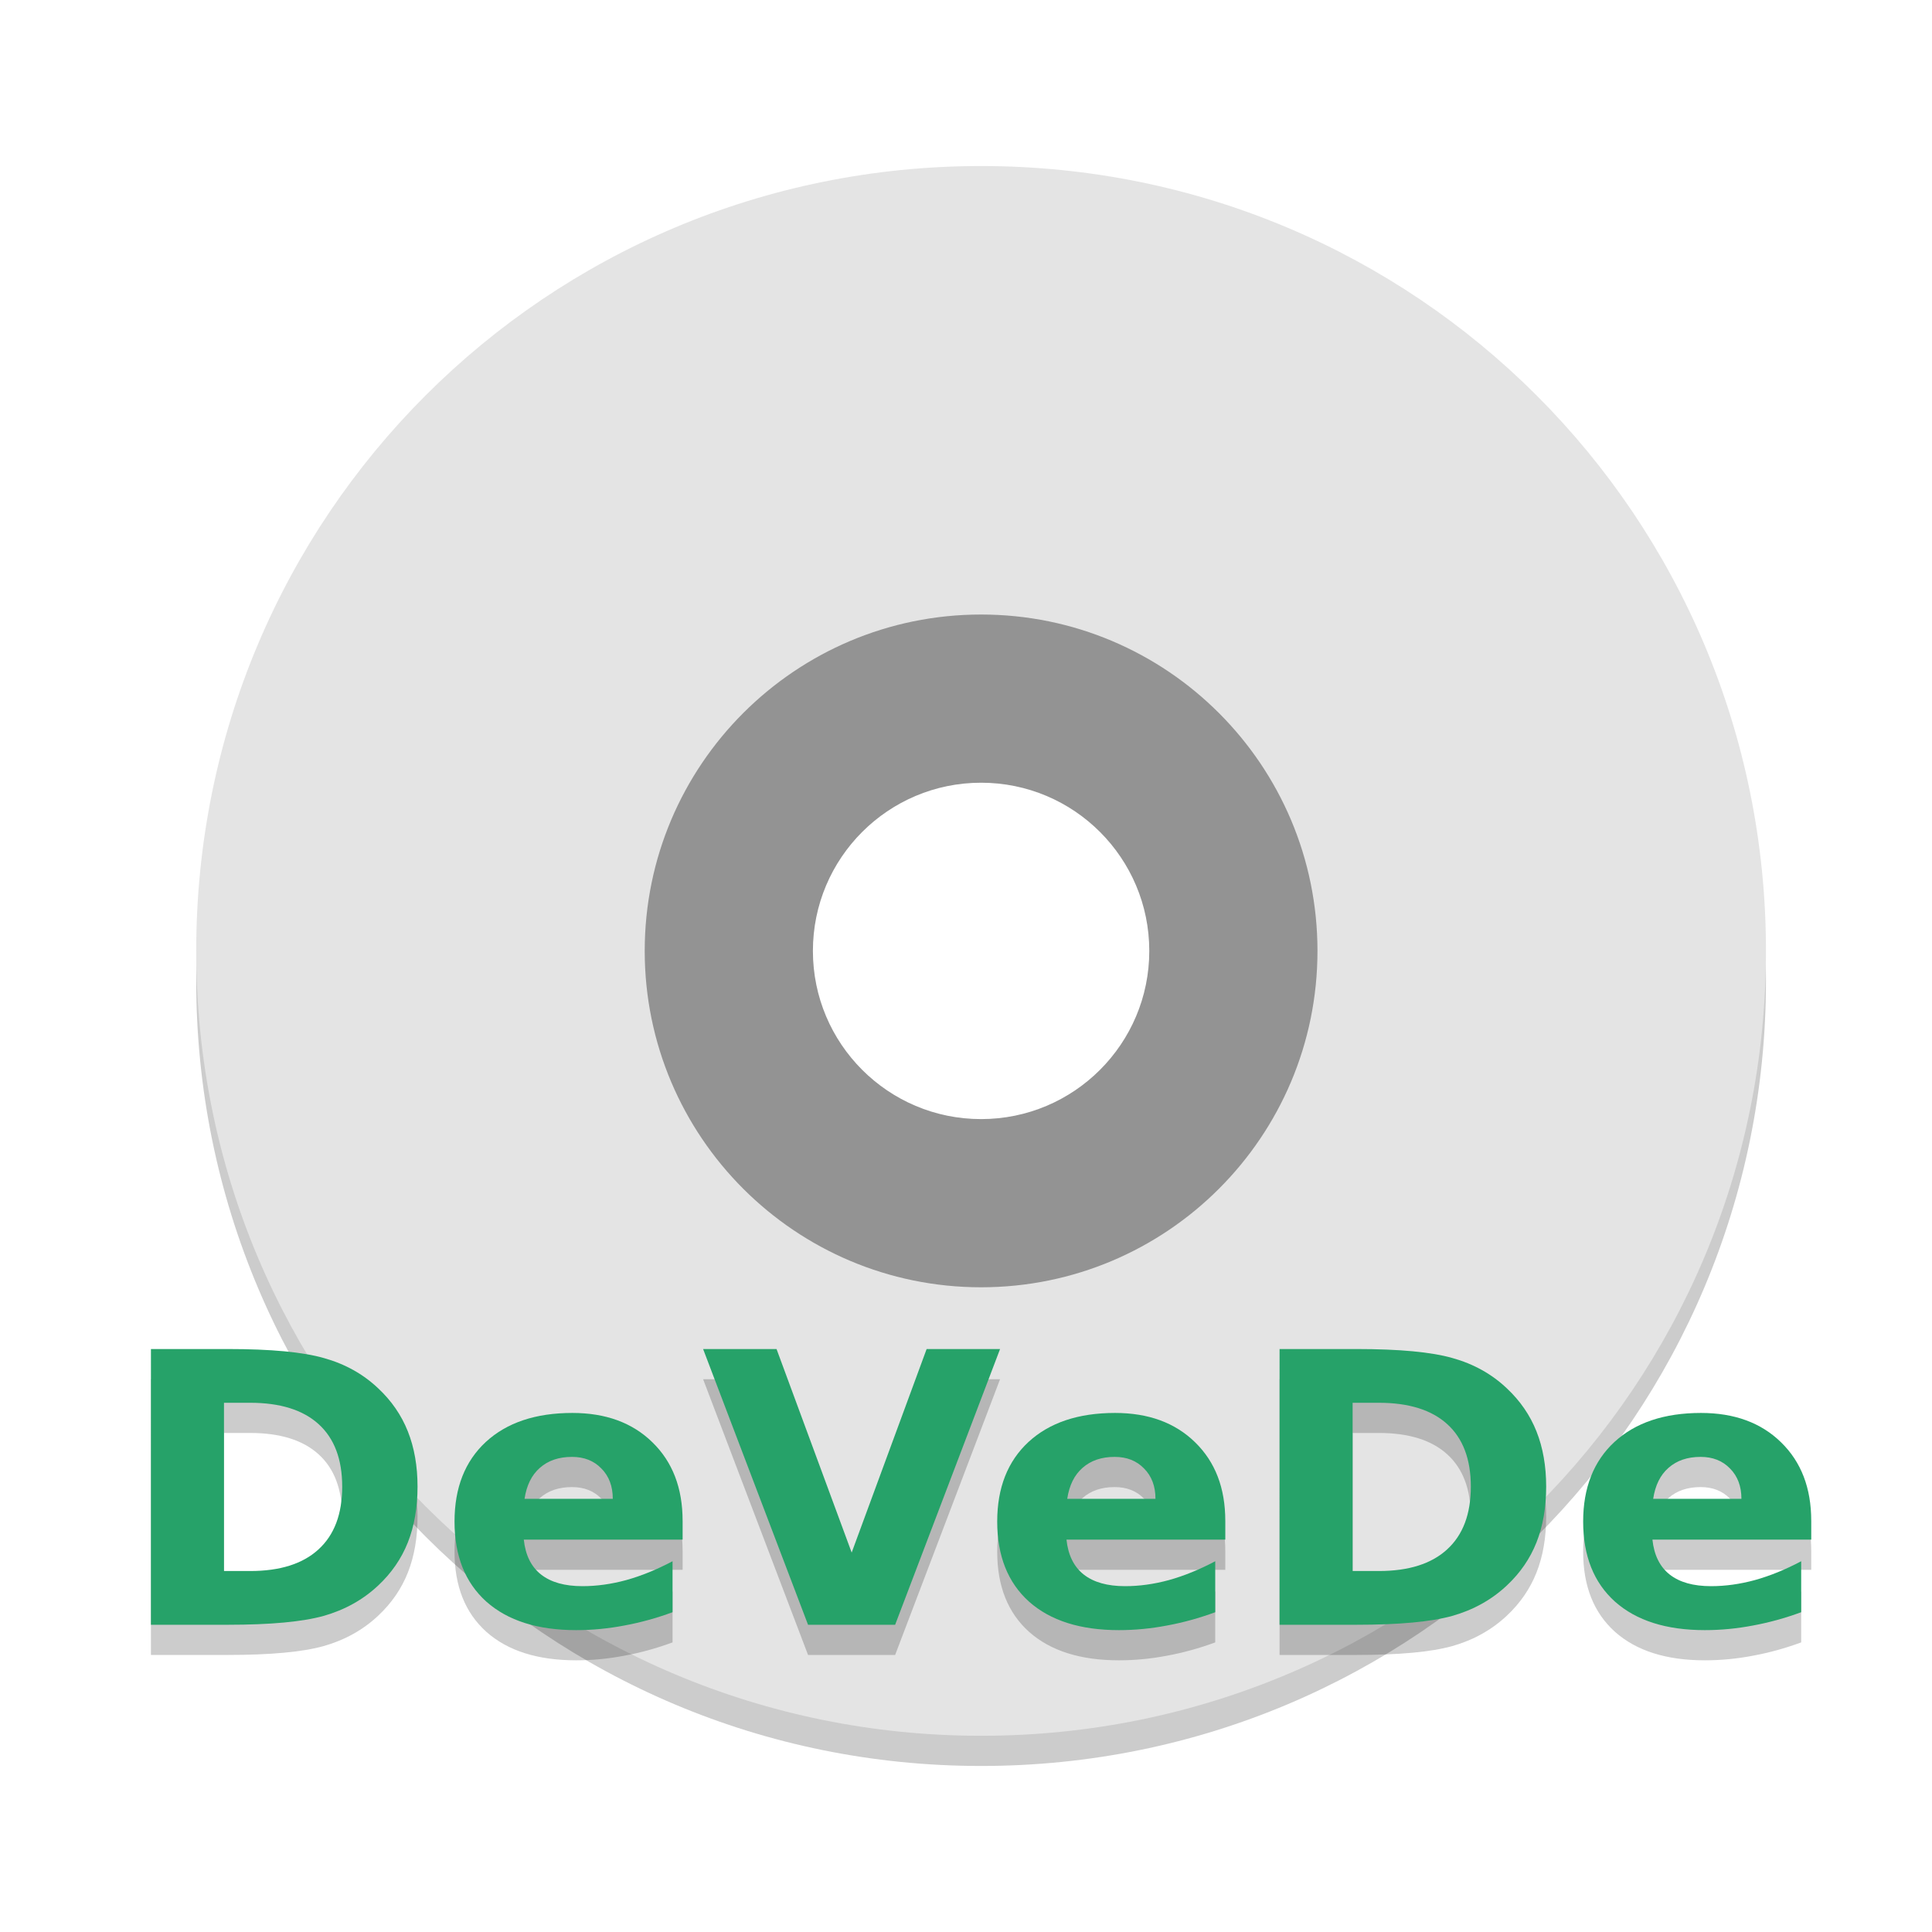
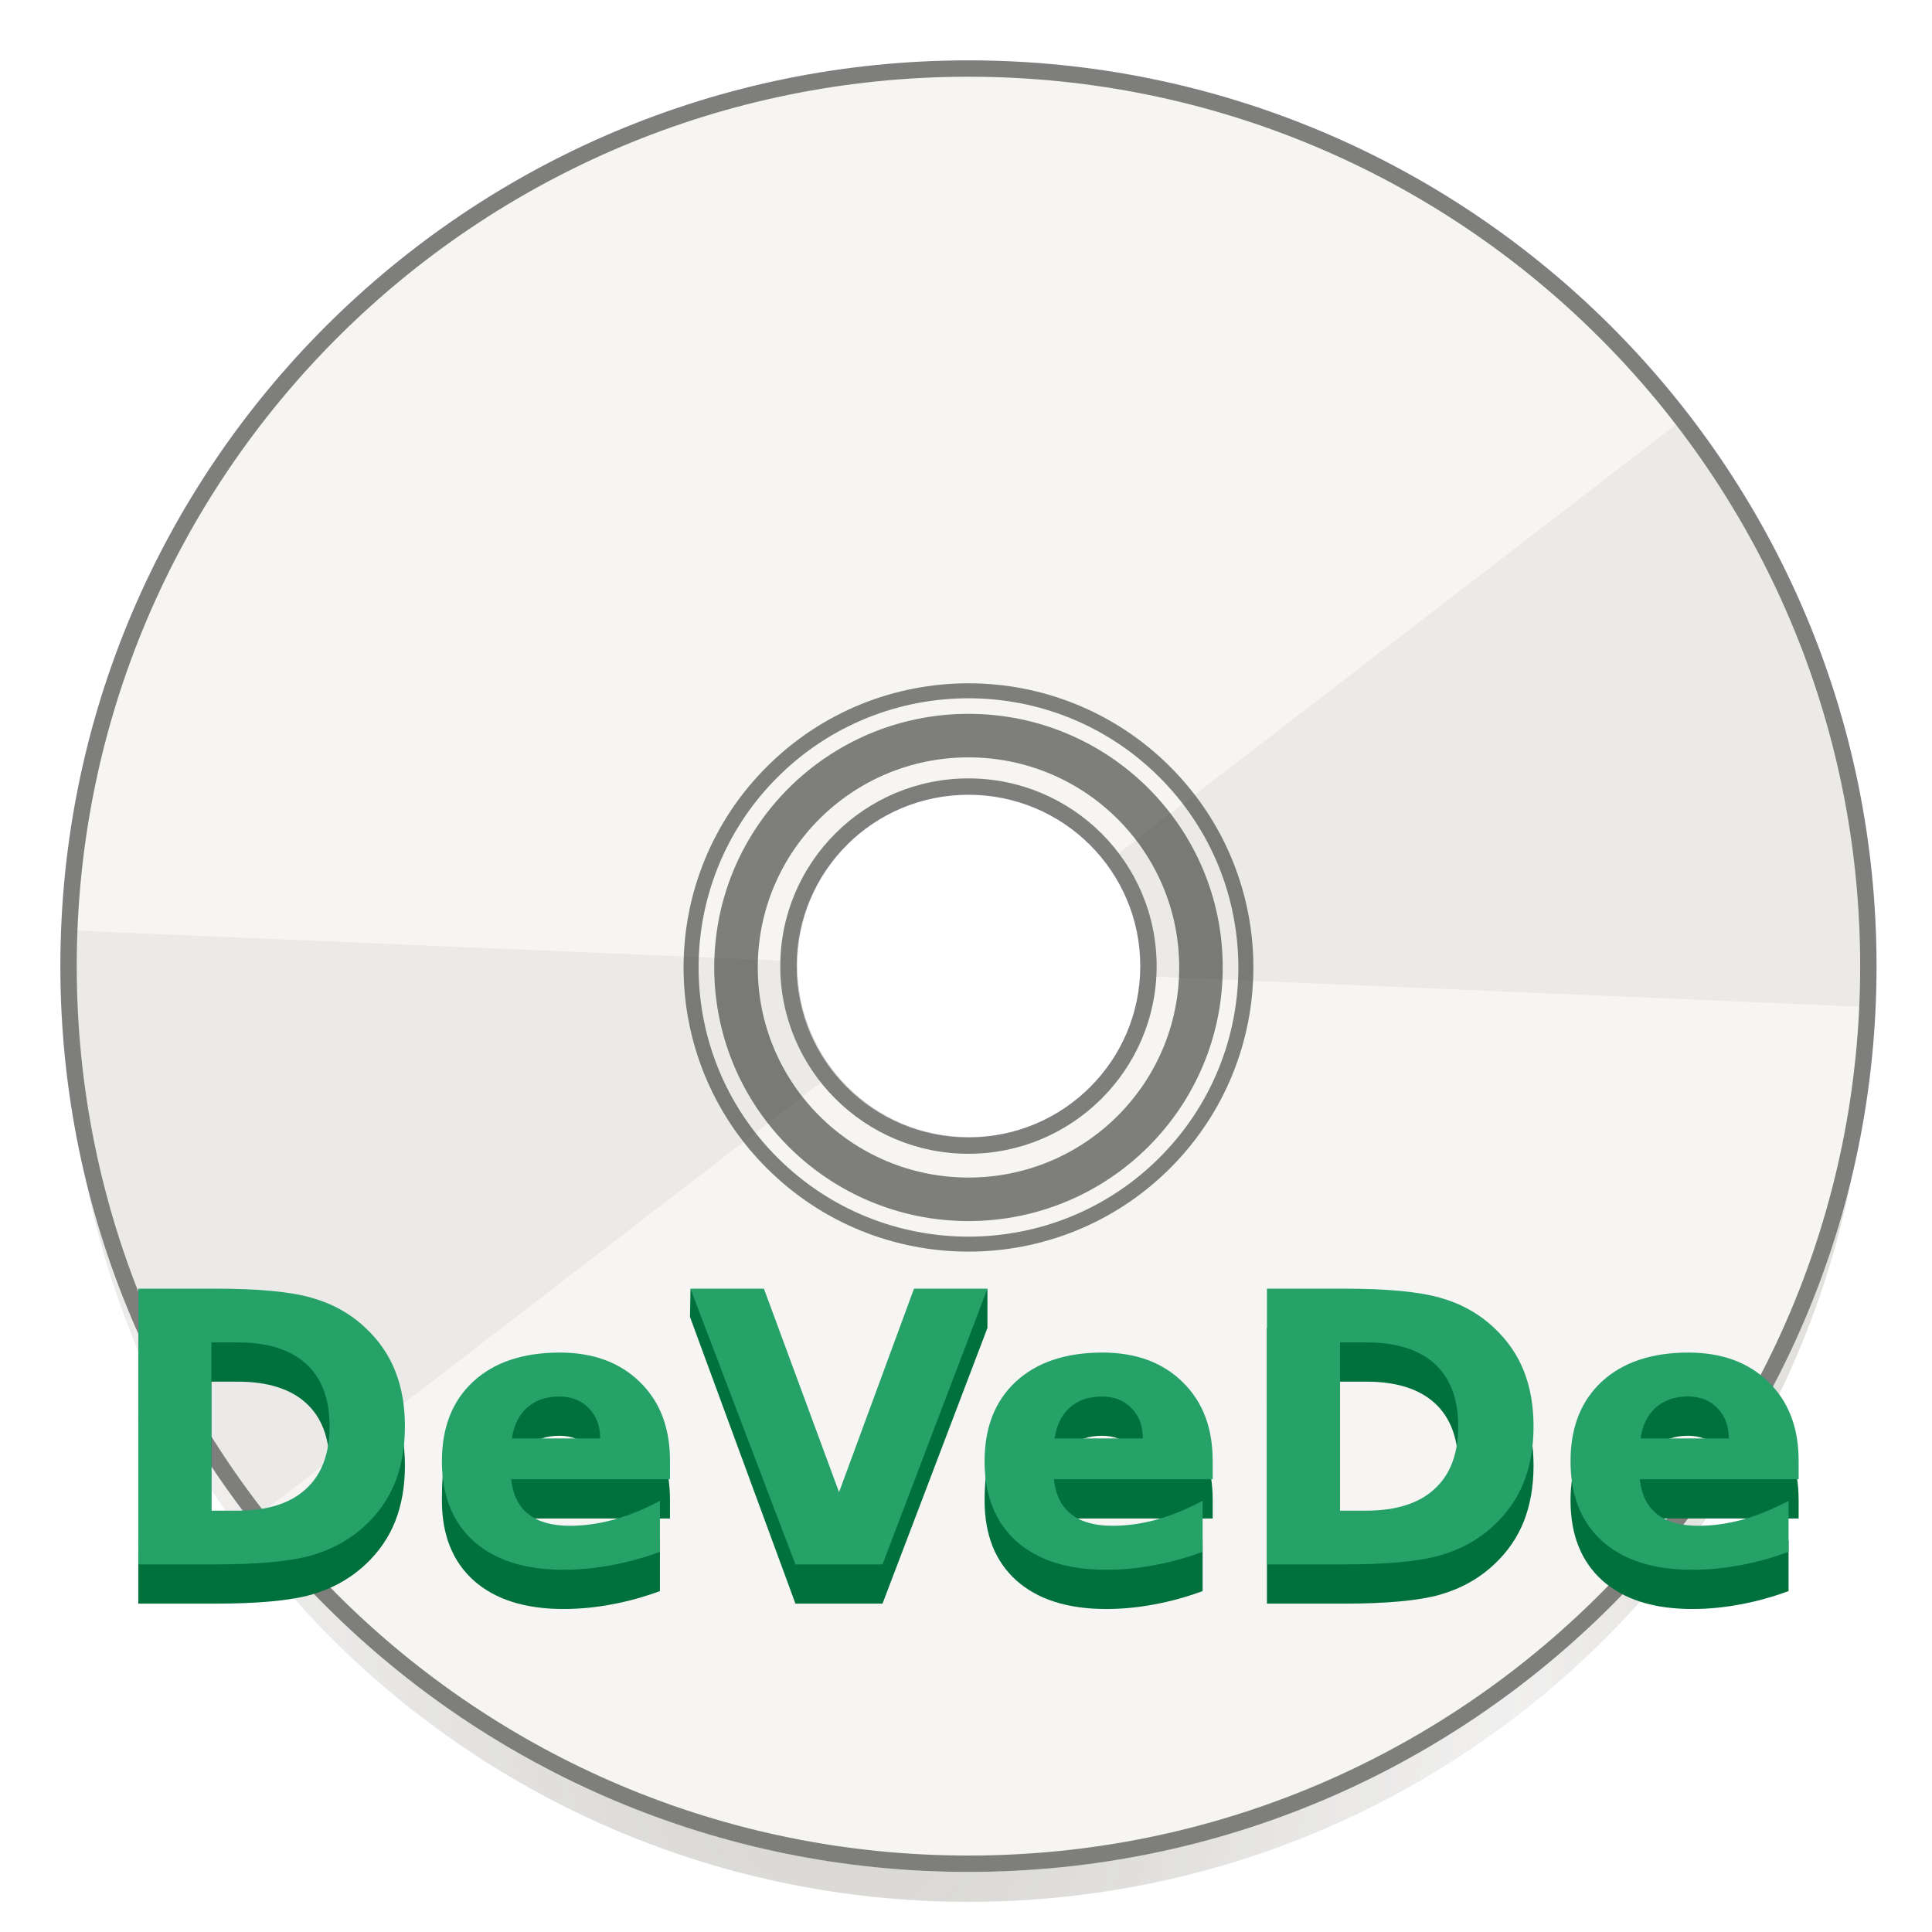
- <svg xmlns="http://www.w3.org/2000/svg" enable-background="new" height="128" viewBox="0 0 128 128" width="128">
-   <path d="m65 13c-28.808 0-52 23.192-52 52 0 28.808 23.192 52 52 52s52-23.192 52-52c0-28.808-23.192-52-52-52zm0 29.714a22.286 22.286 0 0 1 22.286 22.286 22.286 22.286 0 0 1 -22.286 22.286 22.286 22.286 0 0 1 -22.286-22.286 22.286 22.286 0 0 1 22.286-22.286z" opacity=".2" />
-   <path d="m65 35.143a27.857 27.857 0 0 0 -27.857 27.857 27.857 27.857 0 0 0 27.857 27.857 27.857 27.857 0 0 0 27.857-27.857 27.857 27.857 0 0 0 -27.857-27.857zm0 16.714c6.154 0 11.143 4.989 11.143 11.143 0 6.154-4.989 11.143-11.143 11.143s-11.143-4.989-11.143-11.143c0-6.154 4.989-11.143 11.143-11.143z" fill="#939393" />
-   <path d="m65 11c-28.808 0-52 23.192-52 52 0 28.808 23.192 52 52 52s52-23.192 52-52c0-28.808-23.192-52-52-52zm0 29.714a22.286 22.286 0 0 1 22.286 22.286 22.286 22.286 0 0 1 -22.286 22.286 22.286 22.286 0 0 1 -22.286-22.286 22.286 22.286 0 0 1 22.286-22.286z" fill="#e4e4e4" />
-   <g opacity=".2" transform="matrix(.8751831 0 0 .8518149 9.605349 10.12921)">
-     <path d="m5.981 99.562v13.086h1.982q3.39 0 5.171-1.681 1.796-1.681 1.796-4.884 0-3.189-1.781-4.855-1.781-1.666-5.186-1.666zm-5.53-4.18h5.832q4.884 0 7.268.704 2.399.689 4.108 2.356 1.508 1.451 2.241 3.347.733 1.896.733 4.295 0 2.428-.733 4.338-.733 1.896-2.241 3.347-1.724 1.666-4.137 2.37-2.413.689-7.24.689h-5.832z" />
-     <path d="m40.7 108.741v1.465h-12.023q.187 1.81 1.307 2.715 1.12.905 3.131.905 1.623 0 3.318-.474 1.709-.488 3.505-1.465v3.965q-1.824.689-3.649 1.034-1.824.359-3.649.359-4.367 0-6.794-2.212-2.413-2.226-2.413-6.234 0-3.936 2.37-6.191 2.384-2.255 6.55-2.255 3.792 0 6.062 2.284 2.284 2.284 2.284 6.105zm-5.286-1.709q0-1.465-.862-2.356-.847-.905-2.226-.905-1.494 0-2.428.848-.934.833-1.164 2.413z" />
-     <path d="m42.251 95.382h5.559l5.688 15.83 5.674-15.83h5.559l-7.943 21.446h-6.593z" />
-     <path d="m81.782 108.741v1.465h-12.023q.187 1.81 1.307 2.715 1.12.905 3.131.905 1.623 0 3.318-.474 1.709-.488 3.505-1.465v3.965q-1.824.689-3.649 1.034-1.824.359-3.649.359-4.367 0-6.794-2.212-2.413-2.226-2.413-6.234 0-3.936 2.37-6.191 2.384-2.255 6.55-2.255 3.792 0 6.062 2.284 2.284 2.284 2.284 6.105zm-5.286-1.709q0-1.465-.862-2.356-.847-.905-2.226-.905-1.494 0-2.428.848-.934.833-1.164 2.413z" />
-     <path d="m91.42 99.562v13.086h1.982q3.39 0 5.171-1.681 1.796-1.681 1.796-4.884 0-3.189-1.781-4.855-1.781-1.666-5.186-1.666zm-5.53-4.18h5.832q4.884 0 7.268.704 2.399.689 4.108 2.356 1.508 1.451 2.241 3.347.733 1.896.733 4.295 0 2.428-.733 4.338-.733 1.896-2.241 3.347-1.724 1.666-4.137 2.37-2.413.689-7.24.689h-5.832z" />
-     <path d="m126.139 108.741v1.465h-12.023q.187 1.81 1.307 2.715 1.12.905 3.131.905 1.623 0 3.318-.474 1.709-.488 3.505-1.465v3.965q-1.824.689-3.649 1.034-1.824.359-3.649.359-4.367 0-6.794-2.212-2.413-2.226-2.413-6.234 0-3.936 2.37-6.191 2.384-2.255 6.55-2.255 3.792 0 6.062 2.284 2.284 2.284 2.284 6.105zm-5.286-1.709q0-1.465-.862-2.356-.847-.905-2.226-.905-1.494 0-2.428.848-.934.833-1.164 2.413z" />
-   </g>
-   <g fill="#26a269" transform="matrix(.8751831 0 0 .8518149 9.605349 8.129209)">
-     <path d="m5.981 99.562v13.086h1.982q3.39 0 5.171-1.681 1.796-1.681 1.796-4.884 0-3.189-1.781-4.855-1.781-1.666-5.186-1.666zm-5.53-4.18h5.832q4.884 0 7.268.704 2.399.689 4.108 2.356 1.508 1.451 2.241 3.347.733 1.896.733 4.295 0 2.428-.733 4.338-.733 1.896-2.241 3.347-1.724 1.666-4.137 2.37-2.413.689-7.24.689h-5.832z" />
-     <path d="m40.7 108.741v1.465h-12.023q.187 1.81 1.307 2.715 1.12.905 3.131.905 1.623 0 3.318-.474 1.709-.488 3.505-1.465v3.965q-1.824.689-3.649 1.034-1.824.359-3.649.359-4.367 0-6.794-2.212-2.413-2.226-2.413-6.234 0-3.936 2.37-6.191 2.384-2.255 6.55-2.255 3.792 0 6.062 2.284 2.284 2.284 2.284 6.105zm-5.286-1.709q0-1.465-.862-2.356-.847-.905-2.226-.905-1.494 0-2.428.848-.934.833-1.164 2.413z" />
-     <path d="m42.251 95.382h5.559l5.688 15.83 5.674-15.83h5.559l-7.943 21.446h-6.593z" />
-     <path d="m81.782 108.741v1.465h-12.023q.187 1.81 1.307 2.715 1.12.905 3.131.905 1.623 0 3.318-.474 1.709-.488 3.505-1.465v3.965q-1.824.689-3.649 1.034-1.824.359-3.649.359-4.367 0-6.794-2.212-2.413-2.226-2.413-6.234 0-3.936 2.37-6.191 2.384-2.255 6.55-2.255 3.792 0 6.062 2.284 2.284 2.284 2.284 6.105zm-5.286-1.709q0-1.465-.862-2.356-.847-.905-2.226-.905-1.494 0-2.428.848-.934.833-1.164 2.413z" />
-     <path d="m91.42 99.562v13.086h1.982q3.39 0 5.171-1.681 1.796-1.681 1.796-4.884 0-3.189-1.781-4.855-1.781-1.666-5.186-1.666zm-5.53-4.18h5.832q4.884 0 7.268.704 2.399.689 4.108 2.356 1.508 1.451 2.241 3.347.733 1.896.733 4.295 0 2.428-.733 4.338-.733 1.896-2.241 3.347-1.724 1.666-4.137 2.37-2.413.689-7.24.689h-5.832z" />
-     <path d="m126.139 108.741v1.465h-12.023q.187 1.81 1.307 2.715 1.12.905 3.131.905 1.623 0 3.318-.474 1.709-.488 3.505-1.465v3.965q-1.824.689-3.649 1.034-1.824.359-3.649.359-4.367 0-6.794-2.212-2.413-2.226-2.413-6.234 0-3.936 2.37-6.191 2.384-2.255 6.55-2.255 3.792 0 6.062 2.284 2.284 2.284 2.284 6.105zm-5.286-1.709q0-1.465-.862-2.356-.847-.905-2.226-.905-1.494 0-2.428.848-.934.833-1.164 2.413z" />
+ <svg xmlns="http://www.w3.org/2000/svg" height="128" viewBox="0 0 33.865 33.865" width="128">
+   <radialGradient id="a" cx="64.224" cy="105.853" gradientTransform="matrix(.2629033 .00062783 -.00154918 .6453204 -1.79003 -44.43713)" gradientUnits="userSpaceOnUse" r="60">
+     <stop offset="0" stop-color="#eae9e7" />
+     <stop offset=".208" stop-color="#cac8c4" stop-opacity=".953" />
+     <stop offset=".745" stop-color="#ebeae9" stop-opacity=".972" />
+     <stop offset="1" stop-color="#d5d3cf" stop-opacity=".925" />
+   </radialGradient>
+   <path d="m16.976 2.251c-8.156 0-14.723 6.549-14.723 14.684v.524c0 8.135 6.566 14.684 14.723 14.684 8.156 0 14.723-6.549 14.723-14.684v-.524c0-8.135-6.566-14.684-14.723-14.684zm.013 11.663a3.013 3.009 0 0 1 3.013 3.009 3.013 3.009 0 0 1 -3.013 3.009 3.013 3.009 0 0 1 -3.013-3.009 3.013 3.009 0 0 1 3.013-3.009z" fill="#d5d3cf" />
+   <path d="m16.976 1.202a15.774 15.733 0 0 0 -15.774 15.733 15.774 15.733 0 0 0 15.774 15.733 15.774 15.733 0 0 0 15.774-15.733 15.774 15.733 0 0 0 -15.774-15.733zm0 12.586a3.155 3.147 0 0 1 3.155 3.147 3.155 3.147 0 0 1 -3.155 3.147 3.155 3.147 0 0 1 -3.155-3.147 3.155 3.147 0 0 1 3.155-3.147z" fill="#f6f5f4" />
+   <ellipse cx="16.976" cy="16.958" fill="none" opacity=".488" rx="4.075" ry="4.064" stroke="#000" stroke-width=".763" />
+   <circle cx="23.995" cy=".019" fill="none" opacity=".488" r="4.856" stroke="#000" stroke-width=".263" transform="matrix(.7080342 .7061781 -.7080342 .7061781 0 0)" />
+   <path d="m29.438 7.395-9.932 7.642a3.153 3.145 0 0 1 .628 1.878 3.153 3.145 0 0 1 -.01.198l.013.001 12.602.537a15.774 15.733 0 0 0 .022-.627 15.774 15.733 0 0 0 -.079-1.57 15.774 15.733 0 0 0 -.235-1.555 15.774 15.733 0 0 0 -.39-1.524 15.774 15.733 0 0 0 -.541-1.477 15.774 15.733 0 0 0 -.686-1.416 15.774 15.733 0 0 0 -.824-1.341 15.774 15.733 0 0 0 -.568-.745zm-28.215 8.913a15.774 15.733 0 0 0 -.022.627 15.774 15.733 0 0 0 .079 1.57 15.774 15.733 0 0 0 .235 1.555 15.774 15.733 0 0 0 .39 1.524 15.774 15.733 0 0 0 .541 1.477 15.774 15.733 0 0 0 .686 1.416 15.774 15.733 0 0 0 .824 1.341 15.774 15.733 0 0 0 .568.745l9.977-7.676.014-.011a3.153 3.145 0 0 1 -.689-1.961 3.153 3.145 0 0 1 .003-.07l-.005-0z" fill-opacity=".929" opacity=".05" />
+   <path d="m1.215 17.341c-.006.087-.01.175-.013.262 0 8.689 7.062 15.733 15.774 15.733 8.712 0 15.774-7.044 15.774-15.733-.003-.087-.005-.175-.009-.262-.143 8.583-7.158 15.467-15.765 15.471-8.605-.006-15.617-6.889-15.761-15.471z" fill="url(#a)" opacity=".74" />
+   <path d="m16.975 1.058c-8.789 0-15.917 7.11-15.917 15.877-0 8.767 7.128 15.877 15.917 15.877 8.789 0 15.918-7.11 15.918-15.877-0-8.767-7.129-15.877-15.918-15.877zm0 .287c8.635 0 15.631 6.978 15.631 15.59 0 8.611-6.996 15.59-15.631 15.59-8.635-0-15.63-6.978-15.63-15.59 0-8.611 6.995-15.59 15.63-15.59zm0 12.299c-1.82 0-3.298 1.475-3.298 3.29 0 1.816 1.478 3.29 3.298 3.29 1.82-0 3.299-1.475 3.299-3.29-0-1.816-1.479-3.29-3.299-3.29zm0 .287c1.665 0 3.012 1.343 3.012 3.003-0 1.66-1.347 3.003-3.012 3.003-1.665-0-3.011-1.343-3.011-3.003 0-1.66 1.346-3.003 3.011-3.003z" fill="#7e7e7d" />
+   <g enable-background="new" transform="matrix(.2645703 0 0 .2645703 22.22507 5.661999)">
+     <g fill="#00713d" transform="matrix(.8751831 0 0 .8518149 -75.23552 -14.67153)">
+       <path d="m5.981 99.562v13.086h1.982q3.39 0 5.171-1.681 1.796-1.681 1.796-4.884 0-3.189-1.781-4.855-1.781-1.666-5.186-1.666zm-5.53-4.18h5.832q4.884 0 7.268.704 2.399.689 4.108 2.356 1.508 1.451 2.241 3.347.733 1.896.733 4.295 0 2.428-.733 4.338-.733 1.896-2.241 3.347-1.724 1.666-4.137 2.37-2.413.689-7.24.689h-5.832z" />
+       <path d="m40.7 108.741v1.465h-12.023c.124 1.207.56 2.112 1.307 2.715.747.603 1.791.905 3.131.905 1.082 0 2.188-.158 3.318-.474 1.14-.326 2.308-.814 3.505-1.465v3.965c-1.216.46-2.432.804-3.649 1.034-1.216.239-2.432.359-3.649.359-2.911 0-5.176-.737-6.794-2.212-1.609-1.484-2.413-3.562-2.413-6.234 0-2.624.226-4.958 1.806-6.461 1.59-1.503 4.337-1.985 7.114-1.985 2.528 0 4.549.761 6.062 2.284 1.523 1.523 2.284 3.558 2.284 6.105zm-5.286-1.709c0-.977-.287-1.762-.862-2.356-.565-.603-1.307-.905-2.226-.905-.996 0-1.805.282-2.428.848-.622.555-1.01 1.36-1.164 2.413z" />
+       <path d="m42.214 94.533.038-2.203 11.247 18.882 11.233-18.882v3.052l-7.943 21.446h-6.593z" />
+       <path d="m81.782 108.741v1.465h-12.023c.124 1.207.56 2.112 1.307 2.715.747.603 1.791.905 3.131.905 1.082 0 2.188-.158 3.318-.474 1.14-.326 2.308-.814 3.505-1.465v3.965c-1.216.46-2.432.804-3.649 1.034-1.216.239-2.432.359-3.649.359-2.911 0-5.176-.737-6.794-2.212-1.609-1.484-2.413-3.562-2.413-6.234 0-2.624.565-5.923 2.145-7.426 1.59-1.503 3.998-1.02 6.776-1.02 2.528 0 4.549.761 6.062 2.284 1.523 1.523 2.284 3.558 2.284 6.105zm-5.286-1.709c0-.977-.287-1.762-.862-2.356-.565-.603-1.307-.905-2.226-.905-.996 0-1.805.282-2.428.848-.622.555-1.01 1.36-1.164 2.413z" />
+       <path d="m91.42 99.562v13.086h1.982q3.39 0 5.171-1.681 1.796-1.681 1.796-4.884 0-3.189-1.781-4.855-1.781-1.666-5.186-1.666zm-5.53-4.18h5.832q4.884 0 7.268.704 2.399.689 4.108 2.356 1.508 1.451 2.241 3.347.733 1.896.733 4.295 0 2.428-.733 4.338-.733 1.896-2.241 3.347-1.724 1.666-4.137 2.37-2.413.689-7.24.689h-5.832z" />
+       <path d="m126.139 108.741v1.465h-12.023q.187 1.81 1.307 2.715 1.12.905 3.131.905 1.623 0 3.318-.474 1.709-.488 3.505-1.465v3.965q-1.824.689-3.649 1.034-1.824.359-3.649.359-4.367 0-6.794-2.212-2.413-2.226-2.413-6.234 0-3.936 2.37-6.191 2.384-2.255 6.55-2.255 3.792 0 6.062 2.284 2.284 2.284 2.284 6.105zm-5.286-1.709q0-1.465-.862-2.356-.847-.905-2.226-.905-1.494 0-2.428.848-.934.833-1.164 2.413z" />
+     </g>
+     <g fill="#26a269" transform="matrix(.8751831 0 0 .8518149 -75.23552 -17.27153)">
+       <path d="m5.981 99.562v13.086h1.982q3.39 0 5.171-1.681 1.796-1.681 1.796-4.884 0-3.189-1.781-4.855-1.781-1.666-5.186-1.666zm-5.53-4.18h5.832q4.884 0 7.268.704 2.399.689 4.108 2.356 1.508 1.451 2.241 3.347.733 1.896.733 4.295 0 2.428-.733 4.338-.733 1.896-2.241 3.347-1.724 1.666-4.137 2.37-2.413.689-7.24.689h-5.832z" />
+       <path d="m40.7 108.741v1.465h-12.023q.187 1.81 1.307 2.715 1.12.905 3.131.905 1.623 0 3.318-.474 1.709-.488 3.505-1.465v3.965q-1.824.689-3.649 1.034-1.824.359-3.649.359-4.367 0-6.794-2.212-2.413-2.226-2.413-6.234 0-3.936 2.37-6.191 2.384-2.255 6.55-2.255 3.792 0 6.062 2.284 2.284 2.284 2.284 6.105zm-5.286-1.709q0-1.465-.862-2.356-.847-.905-2.226-.905-1.494 0-2.428.848-.934.833-1.164 2.413z" />
+       <path d="m42.251 95.382h5.559l5.688 15.83 5.674-15.83h5.559l-7.943 21.446h-6.593z" />
+       <path d="m81.782 108.741v1.465h-12.023q.187 1.81 1.307 2.715 1.12.905 3.131.905 1.623 0 3.318-.474 1.709-.488 3.505-1.465v3.965q-1.824.689-3.649 1.034-1.824.359-3.649.359-4.367 0-6.794-2.212-2.413-2.226-2.413-6.234 0-3.936 2.37-6.191 2.384-2.255 6.55-2.255 3.792 0 6.062 2.284 2.284 2.284 2.284 6.105zm-5.286-1.709q0-1.465-.862-2.356-.847-.905-2.226-.905-1.494 0-2.428.848-.934.833-1.164 2.413z" />
+       <path d="m91.42 99.562v13.086h1.982q3.39 0 5.171-1.681 1.796-1.681 1.796-4.884 0-3.189-1.781-4.855-1.781-1.666-5.186-1.666zm-5.53-4.18h5.832q4.884 0 7.268.704 2.399.689 4.108 2.356 1.508 1.451 2.241 3.347.733 1.896.733 4.295 0 2.428-.733 4.338-.733 1.896-2.241 3.347-1.724 1.666-4.137 2.37-2.413.689-7.24.689h-5.832z" />
+       <path d="m126.139 108.741v1.465h-12.023q.187 1.81 1.307 2.715 1.12.905 3.131.905 1.623 0 3.318-.474 1.709-.488 3.505-1.465v3.965q-1.824.689-3.649 1.034-1.824.359-3.649.359-4.367 0-6.794-2.212-2.413-2.226-2.413-6.234 0-3.936 2.37-6.191 2.384-2.255 6.55-2.255 3.792 0 6.062 2.284 2.284 2.284 2.284 6.105zm-5.286-1.709q0-1.465-.862-2.356-.847-.905-2.226-.905-1.494 0-2.428.848-.934.833-1.164 2.413z" />
+     </g>
  </g>
</svg>
